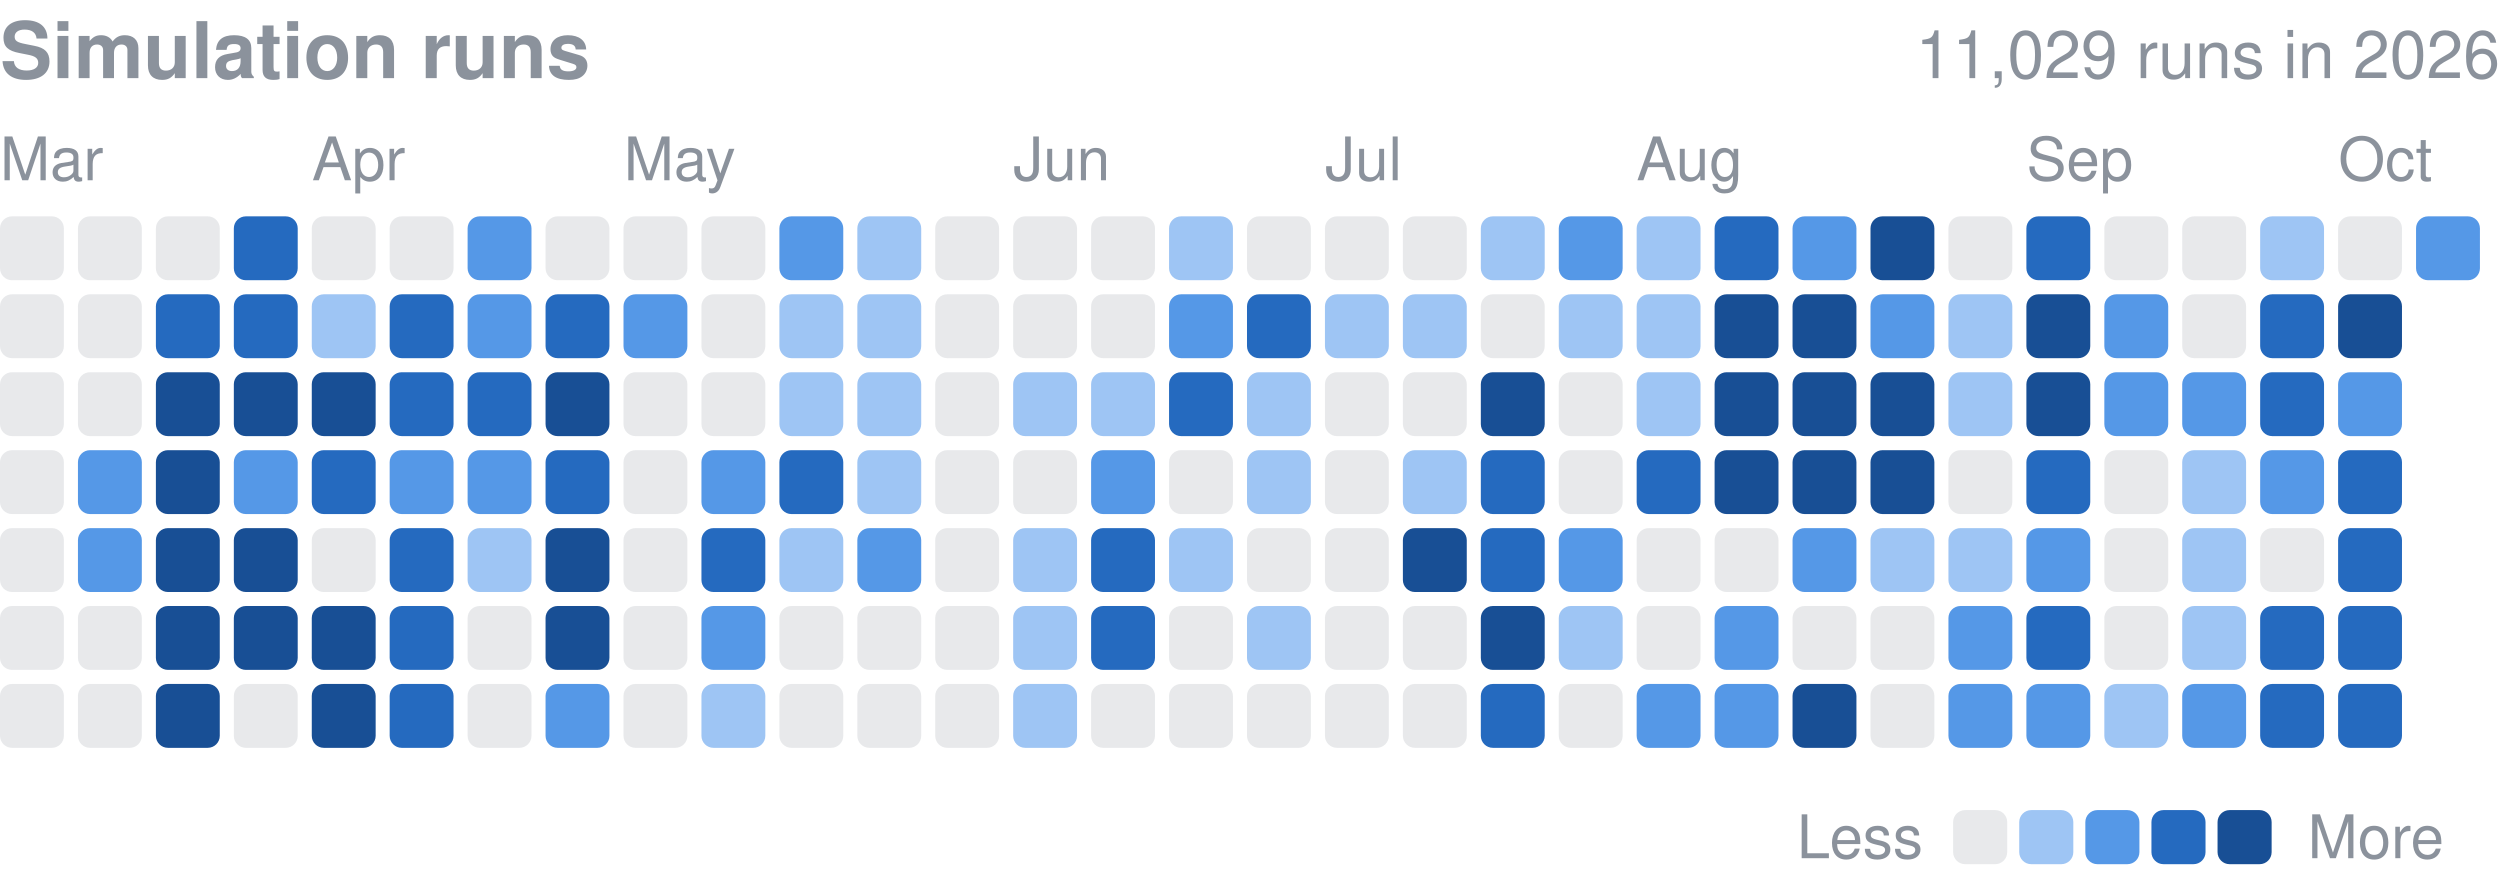
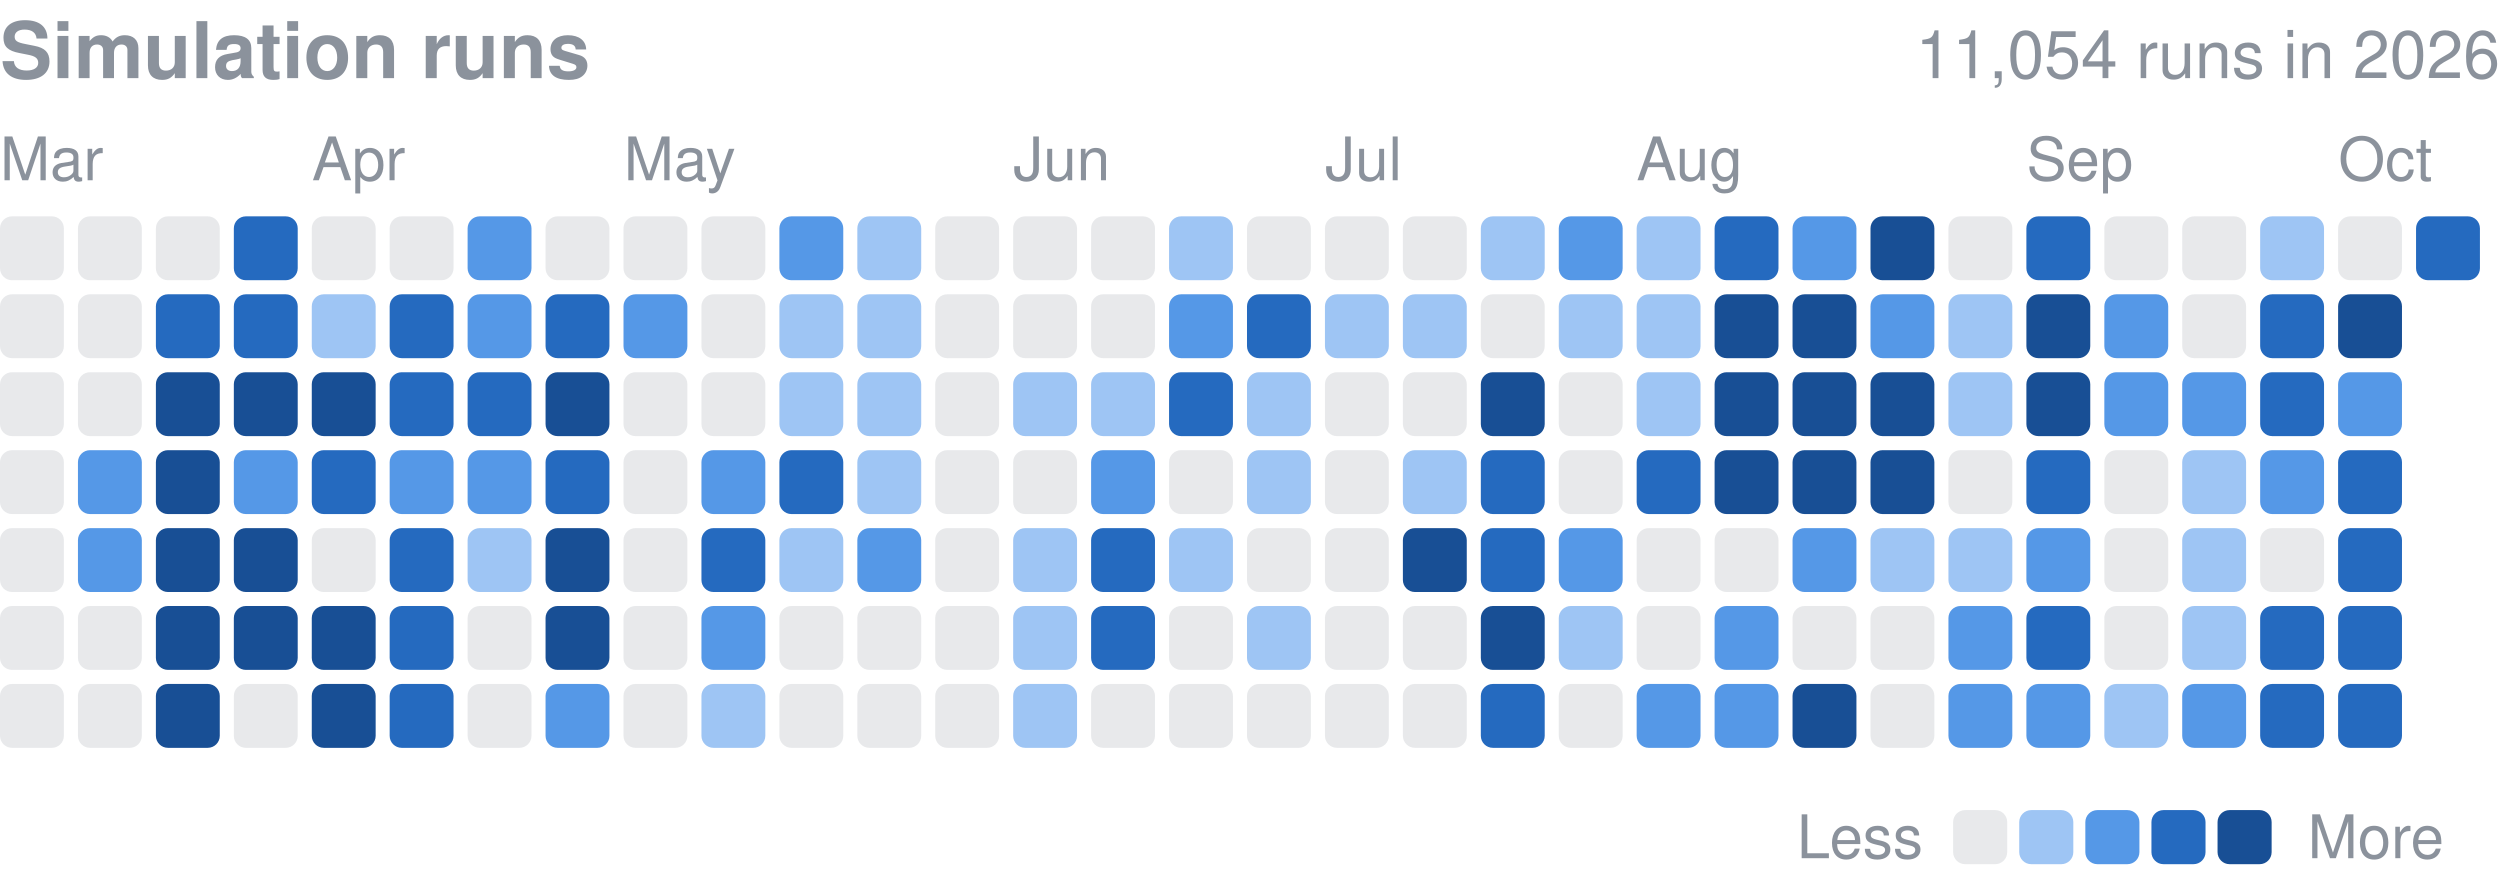
<svg xmlns="http://www.w3.org/2000/svg" width="416" height="149" viewBox="0 0 416 149" role="img" aria-label="Finished simulation runs per day in 2026">
  <style>text{font-family:-apple-system,BlinkMacSystemFont,"Segoe UI",Helvetica,Arial,sans-serif}</style>
  <text x="0" y="13" font-size="13" font-weight="600" fill="#8b929c">Simulation runs</text>
-   <text x="416" y="13" font-size="11" fill="#8b929c" text-anchor="end">11,029 runs in 2026</text>
+   <text x="416" y="13" font-size="11" fill="#8b929c" text-anchor="end">11,054 runs in 2026</text>
  <text x="0.0" y="30" font-size="10" fill="#8b929c">Mar</text>
  <text x="51.9" y="30" font-size="10" fill="#8b929c">Apr</text>
  <text x="103.8" y="30" font-size="10" fill="#8b929c">May</text>
  <text x="168.6" y="30" font-size="10" fill="#8b929c">Jun</text>
  <text x="220.5" y="30" font-size="10" fill="#8b929c">Jul</text>
  <text x="272.3" y="30" font-size="10" fill="#8b929c">Aug</text>
  <text x="337.2" y="30" font-size="10" fill="#8b929c">Sep</text>
  <text x="389.1" y="30" font-size="10" fill="#8b929c">Oct</text>
  <rect x="0.00" y="36.00" width="10.63" height="10.63" rx="2.0" fill="#8b929c" opacity="0.2" />
  <rect x="0.00" y="48.97" width="10.63" height="10.63" rx="2.0" fill="#8b929c" opacity="0.2" />
  <rect x="0.00" y="61.94" width="10.63" height="10.63" rx="2.0" fill="#8b929c" opacity="0.2" />
  <rect x="0.00" y="74.91" width="10.63" height="10.63" rx="2.0" fill="#8b929c" opacity="0.2" />
  <rect x="0.00" y="87.88" width="10.63" height="10.63" rx="2.0" fill="#8b929c" opacity="0.2" />
  <rect x="0.00" y="100.84" width="10.63" height="10.63" rx="2.0" fill="#8b929c" opacity="0.2" />
  <rect x="0.00" y="113.81" width="10.63" height="10.63" rx="2.0" fill="#8b929c" opacity="0.2" />
  <rect x="12.97" y="36.00" width="10.63" height="10.63" rx="2.0" fill="#8b929c" opacity="0.2" />
  <rect x="12.97" y="48.97" width="10.63" height="10.63" rx="2.0" fill="#8b929c" opacity="0.2" />
  <rect x="12.97" y="61.94" width="10.63" height="10.63" rx="2.0" fill="#8b929c" opacity="0.2" />
  <rect x="12.97" y="74.91" width="10.63" height="10.63" rx="2.0" fill="#5598e7" />
  <rect x="12.97" y="87.88" width="10.63" height="10.63" rx="2.0" fill="#5598e7" />
  <rect x="12.97" y="100.84" width="10.63" height="10.63" rx="2.0" fill="#8b929c" opacity="0.2" />
  <rect x="12.97" y="113.81" width="10.63" height="10.63" rx="2.0" fill="#8b929c" opacity="0.2" />
  <rect x="25.94" y="36.00" width="10.63" height="10.63" rx="2.0" fill="#8b929c" opacity="0.2" />
  <rect x="25.94" y="48.97" width="10.63" height="10.63" rx="2.0" fill="#256abf" />
  <rect x="25.94" y="61.94" width="10.63" height="10.63" rx="2.0" fill="#184f95" />
  <rect x="25.94" y="74.91" width="10.63" height="10.63" rx="2.0" fill="#184f95" />
  <rect x="25.94" y="87.88" width="10.63" height="10.63" rx="2.0" fill="#184f95" />
  <rect x="25.94" y="100.84" width="10.63" height="10.63" rx="2.0" fill="#184f95" />
  <rect x="25.94" y="113.81" width="10.63" height="10.63" rx="2.0" fill="#184f95" />
  <rect x="38.91" y="36.00" width="10.63" height="10.63" rx="2.0" fill="#256abf" />
  <rect x="38.91" y="48.97" width="10.63" height="10.63" rx="2.0" fill="#256abf" />
  <rect x="38.91" y="61.94" width="10.63" height="10.63" rx="2.0" fill="#184f95" />
  <rect x="38.91" y="74.91" width="10.63" height="10.63" rx="2.0" fill="#5598e7" />
  <rect x="38.91" y="87.88" width="10.63" height="10.63" rx="2.0" fill="#184f95" />
  <rect x="38.91" y="100.84" width="10.63" height="10.63" rx="2.0" fill="#184f95" />
  <rect x="38.91" y="113.81" width="10.63" height="10.63" rx="2.0" fill="#8b929c" opacity="0.2" />
  <rect x="51.88" y="36.00" width="10.63" height="10.63" rx="2.0" fill="#8b929c" opacity="0.2" />
  <rect x="51.88" y="48.97" width="10.63" height="10.63" rx="2.0" fill="#9ec5f4" />
  <rect x="51.88" y="61.94" width="10.63" height="10.63" rx="2.0" fill="#184f95" />
  <rect x="51.88" y="74.91" width="10.63" height="10.63" rx="2.0" fill="#256abf" />
  <rect x="51.88" y="87.88" width="10.63" height="10.63" rx="2.0" fill="#8b929c" opacity="0.2" />
  <rect x="51.88" y="100.84" width="10.63" height="10.63" rx="2.0" fill="#184f95" />
  <rect x="51.88" y="113.81" width="10.63" height="10.63" rx="2.0" fill="#184f95" />
  <rect x="64.84" y="36.00" width="10.63" height="10.63" rx="2.0" fill="#8b929c" opacity="0.2" />
  <rect x="64.84" y="48.97" width="10.63" height="10.63" rx="2.0" fill="#256abf" />
  <rect x="64.84" y="61.94" width="10.63" height="10.63" rx="2.0" fill="#256abf" />
  <rect x="64.84" y="74.91" width="10.63" height="10.63" rx="2.0" fill="#5598e7" />
  <rect x="64.84" y="87.88" width="10.63" height="10.63" rx="2.0" fill="#256abf" />
  <rect x="64.84" y="100.84" width="10.63" height="10.63" rx="2.0" fill="#256abf" />
  <rect x="64.84" y="113.81" width="10.63" height="10.63" rx="2.0" fill="#256abf" />
  <rect x="77.81" y="36.00" width="10.63" height="10.63" rx="2.0" fill="#5598e7" />
  <rect x="77.81" y="48.97" width="10.63" height="10.63" rx="2.0" fill="#5598e7" />
  <rect x="77.81" y="61.94" width="10.63" height="10.63" rx="2.0" fill="#256abf" />
  <rect x="77.81" y="74.91" width="10.63" height="10.63" rx="2.0" fill="#5598e7" />
  <rect x="77.81" y="87.88" width="10.63" height="10.63" rx="2.0" fill="#9ec5f4" />
  <rect x="77.81" y="100.84" width="10.63" height="10.63" rx="2.0" fill="#8b929c" opacity="0.2" />
  <rect x="77.81" y="113.81" width="10.63" height="10.63" rx="2.0" fill="#8b929c" opacity="0.2" />
  <rect x="90.78" y="36.00" width="10.63" height="10.63" rx="2.0" fill="#8b929c" opacity="0.2" />
  <rect x="90.78" y="48.97" width="10.63" height="10.63" rx="2.0" fill="#256abf" />
  <rect x="90.78" y="61.94" width="10.63" height="10.63" rx="2.0" fill="#184f95" />
  <rect x="90.78" y="74.91" width="10.63" height="10.63" rx="2.0" fill="#256abf" />
  <rect x="90.78" y="87.88" width="10.63" height="10.63" rx="2.0" fill="#184f95" />
  <rect x="90.78" y="100.84" width="10.63" height="10.63" rx="2.0" fill="#184f95" />
  <rect x="90.78" y="113.81" width="10.63" height="10.63" rx="2.0" fill="#5598e7" />
  <rect x="103.75" y="36.00" width="10.63" height="10.63" rx="2.0" fill="#8b929c" opacity="0.2" />
  <rect x="103.75" y="48.97" width="10.63" height="10.63" rx="2.0" fill="#5598e7" />
  <rect x="103.75" y="61.94" width="10.63" height="10.63" rx="2.0" fill="#8b929c" opacity="0.2" />
  <rect x="103.75" y="74.91" width="10.63" height="10.63" rx="2.0" fill="#8b929c" opacity="0.2" />
  <rect x="103.75" y="87.88" width="10.63" height="10.63" rx="2.0" fill="#8b929c" opacity="0.2" />
  <rect x="103.75" y="100.84" width="10.63" height="10.63" rx="2.0" fill="#8b929c" opacity="0.2" />
  <rect x="103.75" y="113.81" width="10.63" height="10.63" rx="2.0" fill="#8b929c" opacity="0.2" />
  <rect x="116.72" y="36.00" width="10.63" height="10.63" rx="2.0" fill="#8b929c" opacity="0.2" />
  <rect x="116.72" y="48.97" width="10.63" height="10.63" rx="2.0" fill="#8b929c" opacity="0.2" />
  <rect x="116.72" y="61.94" width="10.63" height="10.63" rx="2.0" fill="#8b929c" opacity="0.2" />
  <rect x="116.72" y="74.91" width="10.63" height="10.63" rx="2.0" fill="#5598e7" />
  <rect x="116.72" y="87.88" width="10.63" height="10.63" rx="2.0" fill="#256abf" />
  <rect x="116.72" y="100.84" width="10.63" height="10.63" rx="2.0" fill="#5598e7" />
  <rect x="116.72" y="113.81" width="10.63" height="10.63" rx="2.0" fill="#9ec5f4" />
  <rect x="129.69" y="36.00" width="10.63" height="10.63" rx="2.0" fill="#5598e7" />
  <rect x="129.69" y="48.97" width="10.63" height="10.63" rx="2.0" fill="#9ec5f4" />
  <rect x="129.69" y="61.94" width="10.63" height="10.63" rx="2.0" fill="#9ec5f4" />
  <rect x="129.69" y="74.91" width="10.63" height="10.63" rx="2.0" fill="#256abf" />
  <rect x="129.69" y="87.88" width="10.63" height="10.63" rx="2.0" fill="#9ec5f4" />
  <rect x="129.69" y="100.84" width="10.63" height="10.63" rx="2.0" fill="#8b929c" opacity="0.2" />
  <rect x="129.69" y="113.81" width="10.63" height="10.63" rx="2.0" fill="#8b929c" opacity="0.2" />
  <rect x="142.66" y="36.00" width="10.63" height="10.63" rx="2.0" fill="#9ec5f4" />
  <rect x="142.66" y="48.97" width="10.63" height="10.63" rx="2.0" fill="#9ec5f4" />
  <rect x="142.66" y="61.94" width="10.63" height="10.63" rx="2.0" fill="#9ec5f4" />
  <rect x="142.66" y="74.91" width="10.63" height="10.63" rx="2.0" fill="#9ec5f4" />
  <rect x="142.66" y="87.88" width="10.63" height="10.63" rx="2.0" fill="#5598e7" />
  <rect x="142.66" y="100.84" width="10.63" height="10.63" rx="2.0" fill="#8b929c" opacity="0.2" />
  <rect x="142.66" y="113.81" width="10.63" height="10.63" rx="2.0" fill="#8b929c" opacity="0.2" />
  <rect x="155.62" y="36.00" width="10.63" height="10.63" rx="2.0" fill="#8b929c" opacity="0.2" />
  <rect x="155.62" y="48.97" width="10.63" height="10.63" rx="2.0" fill="#8b929c" opacity="0.2" />
  <rect x="155.62" y="61.94" width="10.63" height="10.63" rx="2.0" fill="#8b929c" opacity="0.2" />
  <rect x="155.62" y="74.91" width="10.63" height="10.63" rx="2.0" fill="#8b929c" opacity="0.2" />
  <rect x="155.62" y="87.88" width="10.63" height="10.63" rx="2.0" fill="#8b929c" opacity="0.2" />
  <rect x="155.62" y="100.84" width="10.63" height="10.63" rx="2.0" fill="#8b929c" opacity="0.2" />
  <rect x="155.62" y="113.81" width="10.63" height="10.63" rx="2.0" fill="#8b929c" opacity="0.2" />
  <rect x="168.59" y="36.00" width="10.63" height="10.63" rx="2.0" fill="#8b929c" opacity="0.2" />
  <rect x="168.59" y="48.97" width="10.63" height="10.63" rx="2.0" fill="#8b929c" opacity="0.2" />
  <rect x="168.59" y="61.94" width="10.63" height="10.63" rx="2.0" fill="#9ec5f4" />
  <rect x="168.59" y="74.91" width="10.63" height="10.63" rx="2.0" fill="#8b929c" opacity="0.2" />
  <rect x="168.59" y="87.88" width="10.63" height="10.63" rx="2.0" fill="#9ec5f4" />
  <rect x="168.59" y="100.84" width="10.63" height="10.63" rx="2.0" fill="#9ec5f4" />
  <rect x="168.59" y="113.81" width="10.63" height="10.63" rx="2.0" fill="#9ec5f4" />
  <rect x="181.56" y="36.00" width="10.63" height="10.63" rx="2.0" fill="#8b929c" opacity="0.2" />
  <rect x="181.56" y="48.97" width="10.63" height="10.63" rx="2.0" fill="#8b929c" opacity="0.2" />
  <rect x="181.56" y="61.94" width="10.63" height="10.63" rx="2.0" fill="#9ec5f4" />
  <rect x="181.56" y="74.91" width="10.63" height="10.63" rx="2.0" fill="#5598e7" />
  <rect x="181.56" y="87.88" width="10.63" height="10.63" rx="2.0" fill="#256abf" />
  <rect x="181.56" y="100.84" width="10.63" height="10.63" rx="2.0" fill="#256abf" />
  <rect x="181.56" y="113.81" width="10.63" height="10.63" rx="2.0" fill="#8b929c" opacity="0.2" />
  <rect x="194.53" y="36.00" width="10.63" height="10.63" rx="2.0" fill="#9ec5f4" />
  <rect x="194.53" y="48.97" width="10.63" height="10.63" rx="2.0" fill="#5598e7" />
  <rect x="194.53" y="61.94" width="10.63" height="10.63" rx="2.0" fill="#256abf" />
  <rect x="194.53" y="74.91" width="10.63" height="10.63" rx="2.0" fill="#8b929c" opacity="0.2" />
  <rect x="194.53" y="87.88" width="10.63" height="10.63" rx="2.0" fill="#9ec5f4" />
  <rect x="194.53" y="100.84" width="10.63" height="10.63" rx="2.0" fill="#8b929c" opacity="0.2" />
  <rect x="194.53" y="113.81" width="10.63" height="10.63" rx="2.0" fill="#8b929c" opacity="0.2" />
  <rect x="207.50" y="36.00" width="10.63" height="10.63" rx="2.0" fill="#8b929c" opacity="0.2" />
  <rect x="207.50" y="48.97" width="10.63" height="10.63" rx="2.0" fill="#256abf" />
  <rect x="207.50" y="61.94" width="10.63" height="10.63" rx="2.0" fill="#9ec5f4" />
  <rect x="207.50" y="74.91" width="10.63" height="10.63" rx="2.0" fill="#9ec5f4" />
  <rect x="207.50" y="87.88" width="10.63" height="10.63" rx="2.0" fill="#8b929c" opacity="0.2" />
  <rect x="207.50" y="100.84" width="10.63" height="10.63" rx="2.0" fill="#9ec5f4" />
  <rect x="207.50" y="113.81" width="10.63" height="10.63" rx="2.0" fill="#8b929c" opacity="0.2" />
  <rect x="220.47" y="36.00" width="10.63" height="10.63" rx="2.0" fill="#8b929c" opacity="0.2" />
  <rect x="220.47" y="48.97" width="10.63" height="10.63" rx="2.0" fill="#9ec5f4" />
  <rect x="220.47" y="61.94" width="10.63" height="10.63" rx="2.0" fill="#8b929c" opacity="0.2" />
  <rect x="220.47" y="74.91" width="10.63" height="10.63" rx="2.0" fill="#8b929c" opacity="0.2" />
  <rect x="220.47" y="87.88" width="10.63" height="10.63" rx="2.0" fill="#8b929c" opacity="0.2" />
  <rect x="220.47" y="100.84" width="10.63" height="10.63" rx="2.0" fill="#8b929c" opacity="0.2" />
  <rect x="220.47" y="113.81" width="10.63" height="10.63" rx="2.0" fill="#8b929c" opacity="0.2" />
  <rect x="233.44" y="36.00" width="10.63" height="10.63" rx="2.0" fill="#8b929c" opacity="0.2" />
  <rect x="233.44" y="48.97" width="10.63" height="10.63" rx="2.0" fill="#9ec5f4" />
  <rect x="233.44" y="61.94" width="10.63" height="10.63" rx="2.0" fill="#8b929c" opacity="0.2" />
  <rect x="233.44" y="74.91" width="10.63" height="10.63" rx="2.0" fill="#9ec5f4" />
  <rect x="233.44" y="87.88" width="10.63" height="10.63" rx="2.0" fill="#184f95" />
  <rect x="233.44" y="100.84" width="10.63" height="10.63" rx="2.0" fill="#8b929c" opacity="0.2" />
  <rect x="233.44" y="113.81" width="10.63" height="10.63" rx="2.0" fill="#8b929c" opacity="0.2" />
  <rect x="246.41" y="36.00" width="10.63" height="10.63" rx="2.0" fill="#9ec5f4" />
  <rect x="246.41" y="48.97" width="10.63" height="10.63" rx="2.0" fill="#8b929c" opacity="0.2" />
  <rect x="246.41" y="61.94" width="10.63" height="10.63" rx="2.0" fill="#184f95" />
  <rect x="246.41" y="74.91" width="10.63" height="10.63" rx="2.0" fill="#256abf" />
  <rect x="246.41" y="87.88" width="10.63" height="10.63" rx="2.0" fill="#256abf" />
  <rect x="246.41" y="100.84" width="10.63" height="10.63" rx="2.0" fill="#184f95" />
  <rect x="246.41" y="113.81" width="10.63" height="10.63" rx="2.0" fill="#256abf" />
  <rect x="259.38" y="36.00" width="10.63" height="10.63" rx="2.0" fill="#5598e7" />
  <rect x="259.38" y="48.97" width="10.63" height="10.63" rx="2.0" fill="#9ec5f4" />
  <rect x="259.38" y="61.94" width="10.63" height="10.63" rx="2.0" fill="#8b929c" opacity="0.2" />
  <rect x="259.38" y="74.91" width="10.63" height="10.63" rx="2.0" fill="#8b929c" opacity="0.2" />
  <rect x="259.38" y="87.88" width="10.63" height="10.63" rx="2.0" fill="#5598e7" />
  <rect x="259.38" y="100.84" width="10.63" height="10.63" rx="2.0" fill="#9ec5f4" />
  <rect x="259.38" y="113.81" width="10.63" height="10.63" rx="2.0" fill="#8b929c" opacity="0.2" />
  <rect x="272.34" y="36.00" width="10.63" height="10.63" rx="2.0" fill="#9ec5f4" />
  <rect x="272.34" y="48.97" width="10.63" height="10.63" rx="2.0" fill="#9ec5f4" />
  <rect x="272.34" y="61.94" width="10.63" height="10.63" rx="2.0" fill="#9ec5f4" />
  <rect x="272.34" y="74.91" width="10.63" height="10.63" rx="2.0" fill="#256abf" />
  <rect x="272.34" y="87.88" width="10.63" height="10.63" rx="2.0" fill="#8b929c" opacity="0.2" />
  <rect x="272.34" y="100.84" width="10.63" height="10.63" rx="2.0" fill="#8b929c" opacity="0.2" />
  <rect x="272.34" y="113.81" width="10.63" height="10.63" rx="2.0" fill="#5598e7" />
  <rect x="285.31" y="36.00" width="10.63" height="10.63" rx="2.0" fill="#256abf" />
  <rect x="285.31" y="48.97" width="10.63" height="10.63" rx="2.0" fill="#184f95" />
  <rect x="285.31" y="61.94" width="10.63" height="10.63" rx="2.0" fill="#184f95" />
  <rect x="285.31" y="74.91" width="10.63" height="10.63" rx="2.0" fill="#184f95" />
  <rect x="285.31" y="87.88" width="10.63" height="10.63" rx="2.0" fill="#8b929c" opacity="0.2" />
  <rect x="285.31" y="100.84" width="10.63" height="10.63" rx="2.0" fill="#5598e7" />
  <rect x="285.31" y="113.81" width="10.63" height="10.63" rx="2.0" fill="#5598e7" />
  <rect x="298.28" y="36.00" width="10.63" height="10.63" rx="2.0" fill="#5598e7" />
  <rect x="298.28" y="48.97" width="10.63" height="10.63" rx="2.0" fill="#184f95" />
  <rect x="298.28" y="61.94" width="10.63" height="10.63" rx="2.0" fill="#184f95" />
  <rect x="298.28" y="74.91" width="10.63" height="10.63" rx="2.0" fill="#184f95" />
  <rect x="298.28" y="87.88" width="10.63" height="10.63" rx="2.0" fill="#5598e7" />
  <rect x="298.28" y="100.84" width="10.63" height="10.63" rx="2.0" fill="#8b929c" opacity="0.2" />
  <rect x="298.28" y="113.81" width="10.63" height="10.63" rx="2.0" fill="#184f95" />
  <rect x="311.25" y="36.00" width="10.63" height="10.63" rx="2.0" fill="#184f95" />
  <rect x="311.25" y="48.97" width="10.63" height="10.63" rx="2.0" fill="#5598e7" />
  <rect x="311.25" y="61.94" width="10.63" height="10.63" rx="2.0" fill="#184f95" />
  <rect x="311.25" y="74.91" width="10.63" height="10.63" rx="2.0" fill="#184f95" />
  <rect x="311.25" y="87.88" width="10.63" height="10.63" rx="2.0" fill="#9ec5f4" />
  <rect x="311.25" y="100.84" width="10.63" height="10.63" rx="2.0" fill="#8b929c" opacity="0.2" />
  <rect x="311.25" y="113.81" width="10.63" height="10.63" rx="2.0" fill="#8b929c" opacity="0.2" />
  <rect x="324.22" y="36.00" width="10.63" height="10.63" rx="2.0" fill="#8b929c" opacity="0.2" />
  <rect x="324.22" y="48.97" width="10.63" height="10.63" rx="2.0" fill="#9ec5f4" />
  <rect x="324.22" y="61.94" width="10.63" height="10.63" rx="2.0" fill="#9ec5f4" />
  <rect x="324.22" y="74.91" width="10.63" height="10.63" rx="2.0" fill="#8b929c" opacity="0.2" />
  <rect x="324.22" y="87.88" width="10.63" height="10.63" rx="2.0" fill="#9ec5f4" />
  <rect x="324.22" y="100.84" width="10.63" height="10.63" rx="2.0" fill="#5598e7" />
  <rect x="324.22" y="113.81" width="10.63" height="10.63" rx="2.0" fill="#5598e7" />
  <rect x="337.19" y="36.00" width="10.63" height="10.63" rx="2.0" fill="#256abf" />
  <rect x="337.19" y="48.97" width="10.63" height="10.63" rx="2.0" fill="#184f95" />
  <rect x="337.19" y="61.94" width="10.63" height="10.63" rx="2.0" fill="#184f95" />
  <rect x="337.19" y="74.91" width="10.63" height="10.63" rx="2.0" fill="#256abf" />
  <rect x="337.19" y="87.88" width="10.63" height="10.63" rx="2.0" fill="#5598e7" />
  <rect x="337.19" y="100.84" width="10.63" height="10.63" rx="2.0" fill="#256abf" />
  <rect x="337.19" y="113.81" width="10.63" height="10.63" rx="2.0" fill="#5598e7" />
  <rect x="350.16" y="36.00" width="10.63" height="10.63" rx="2.0" fill="#8b929c" opacity="0.2" />
  <rect x="350.16" y="48.97" width="10.63" height="10.63" rx="2.0" fill="#5598e7" />
  <rect x="350.16" y="61.94" width="10.63" height="10.63" rx="2.0" fill="#5598e7" />
  <rect x="350.16" y="74.91" width="10.63" height="10.63" rx="2.0" fill="#8b929c" opacity="0.2" />
  <rect x="350.16" y="87.88" width="10.63" height="10.63" rx="2.0" fill="#8b929c" opacity="0.2" />
  <rect x="350.16" y="100.84" width="10.63" height="10.63" rx="2.0" fill="#8b929c" opacity="0.2" />
  <rect x="350.16" y="113.81" width="10.63" height="10.63" rx="2.0" fill="#9ec5f4" />
  <rect x="363.12" y="36.00" width="10.63" height="10.63" rx="2.0" fill="#8b929c" opacity="0.2" />
  <rect x="363.12" y="48.97" width="10.63" height="10.63" rx="2.0" fill="#8b929c" opacity="0.2" />
  <rect x="363.12" y="61.94" width="10.63" height="10.63" rx="2.0" fill="#5598e7" />
  <rect x="363.12" y="74.91" width="10.63" height="10.63" rx="2.0" fill="#9ec5f4" />
  <rect x="363.12" y="87.88" width="10.63" height="10.63" rx="2.0" fill="#9ec5f4" />
  <rect x="363.12" y="100.84" width="10.63" height="10.63" rx="2.0" fill="#9ec5f4" />
  <rect x="363.12" y="113.81" width="10.63" height="10.63" rx="2.0" fill="#5598e7" />
  <rect x="376.09" y="36.00" width="10.63" height="10.63" rx="2.0" fill="#9ec5f4" />
  <rect x="376.09" y="48.97" width="10.63" height="10.63" rx="2.0" fill="#256abf" />
  <rect x="376.09" y="61.94" width="10.63" height="10.63" rx="2.0" fill="#256abf" />
  <rect x="376.09" y="74.91" width="10.63" height="10.63" rx="2.0" fill="#5598e7" />
  <rect x="376.09" y="87.88" width="10.63" height="10.63" rx="2.0" fill="#8b929c" opacity="0.2" />
  <rect x="376.09" y="100.84" width="10.63" height="10.63" rx="2.0" fill="#256abf" />
  <rect x="376.09" y="113.81" width="10.63" height="10.63" rx="2.0" fill="#256abf" />
  <rect x="389.06" y="36.00" width="10.63" height="10.63" rx="2.0" fill="#8b929c" opacity="0.2" />
  <rect x="389.06" y="48.97" width="10.63" height="10.63" rx="2.0" fill="#184f95" />
  <rect x="389.06" y="61.94" width="10.63" height="10.63" rx="2.0" fill="#5598e7" />
  <rect x="389.06" y="74.91" width="10.63" height="10.63" rx="2.0" fill="#256abf" />
  <rect x="389.06" y="87.88" width="10.63" height="10.63" rx="2.0" fill="#256abf" />
  <rect x="389.06" y="100.84" width="10.63" height="10.63" rx="2.0" fill="#256abf" />
  <rect x="389.06" y="113.81" width="10.63" height="10.63" rx="2.0" fill="#256abf" />
-   <rect x="402.03" y="36.00" width="10.63" height="10.63" rx="2.0" fill="#5598e7" />
+   <rect x="402.03" y="36.00" width="10.63" height="10.63" rx="2.0" fill="#256abf" />
  <text x="299" y="142.8" font-size="10" fill="#8b929c">Less</text>
  <rect x="325" y="134.8" width="9" height="9" rx="2.0" fill="#8b929c" opacity="0.2" />
  <rect x="336.0" y="134.8" width="9" height="9" rx="2.0" fill="#9ec5f4" />
  <rect x="347.0" y="134.8" width="9" height="9" rx="2.0" fill="#5598e7" />
  <rect x="358.0" y="134.8" width="9" height="9" rx="2.0" fill="#256abf" />
  <rect x="369.0" y="134.8" width="9" height="9" rx="2.0" fill="#184f95" />
  <text x="384.0" y="142.8" font-size="10" fill="#8b929c">More</text>
</svg>
